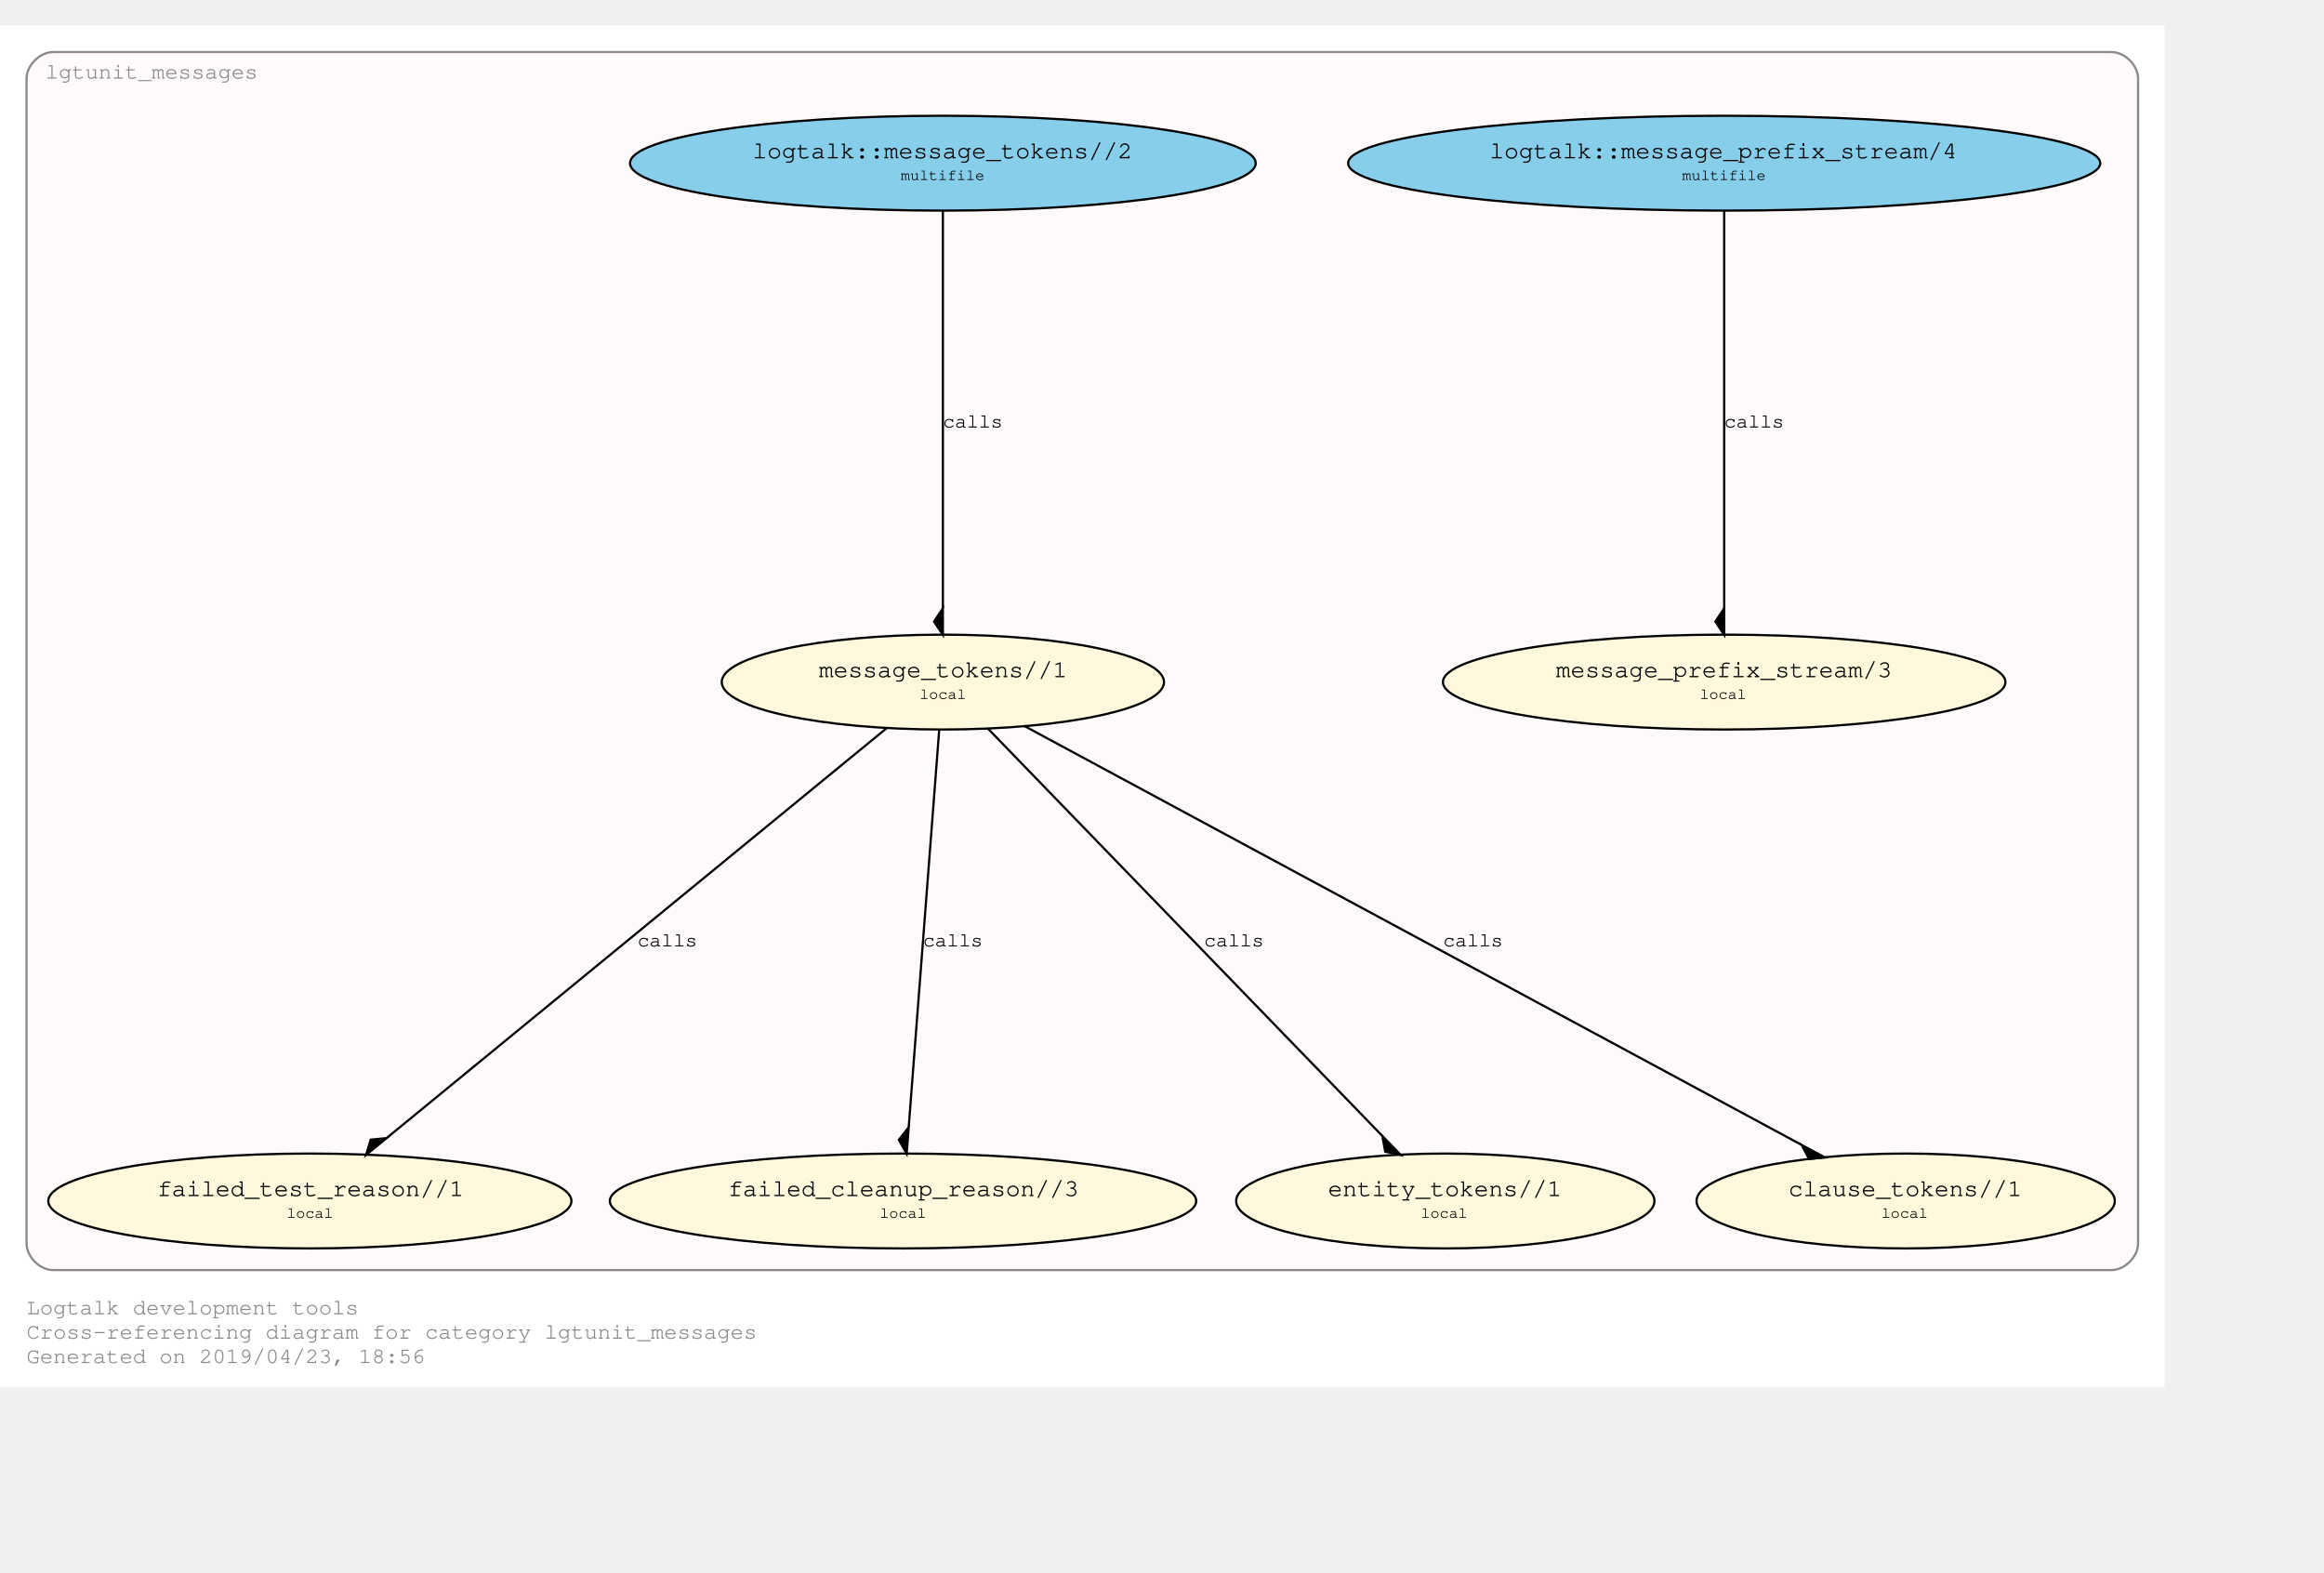
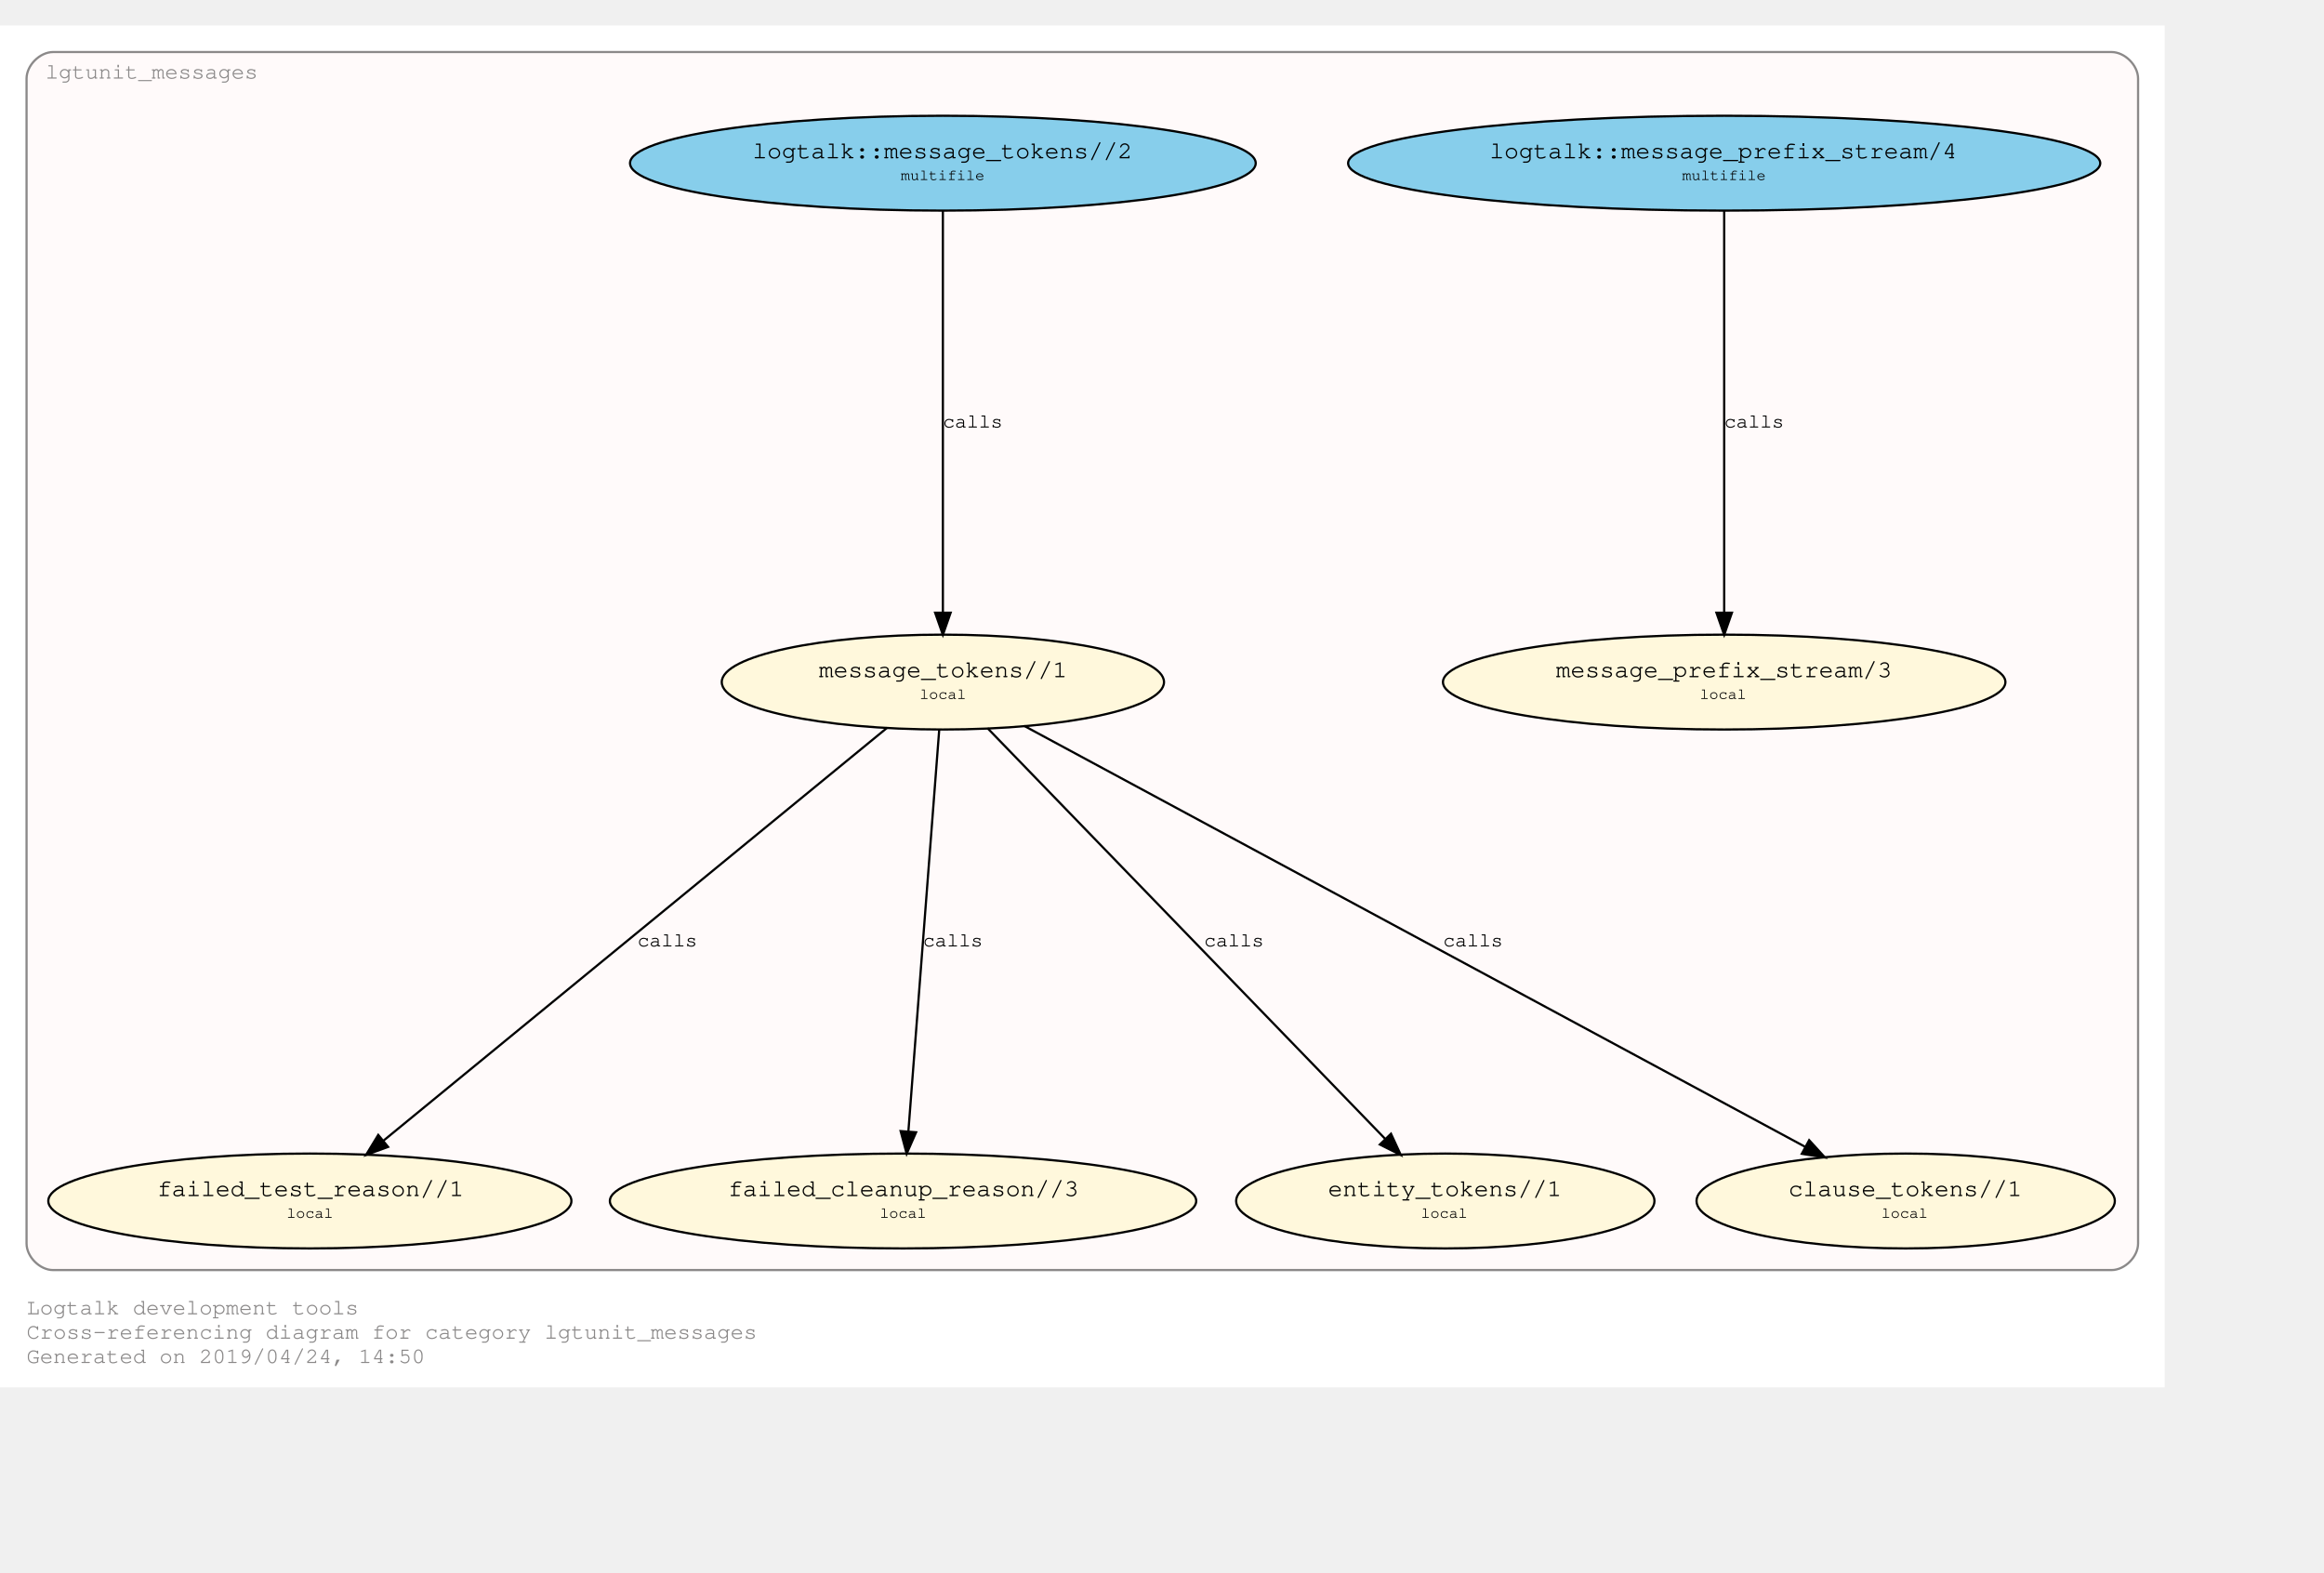
<svg xmlns="http://www.w3.org/2000/svg" xmlns:xlink="http://www.w3.org/1999/xlink" width="1122pt" height="759pt" viewBox="72.00 72.00 1050.00 687.28">
  <g id="graph0" class="graph" transform="scale(1 1) rotate(0) translate(76 683.2792)">
    <polygon fill="#ffffff" stroke="transparent" points="-4,4 -4,-611.279 974,-611.279 974,4 -4,4" />
    <text text-anchor="start" x="8" y="-29" font-family="Courier,monospace" font-size="10.00" fill="#8b8989">Logtalk development tools</text>
    <text text-anchor="start" x="8" y="-18" font-family="Courier,monospace" font-size="10.00" fill="#8b8989">Cross-referencing diagram for category lgtunit_messages</text>
-     <text text-anchor="start" x="8" y="-7" font-family="Courier,monospace" font-size="10.00" fill="#8b8989">Generated on 2019/04/23, 18:56</text>
+     <text text-anchor="start" x="8" y="-7" font-family="Courier,monospace" font-size="10.00" fill="#8b8989">Generated on 2019/04/24, 14:50</text>
    <g id="clust1" class="cluster">
      <g id="a_clust1">
        <a xlink:href="https://github.com/LogtalkDotOrg/logtalk3/tree/master/tools/lgtunit/lgtunit_messages.lgt" xlink:title="https://github.com/LogtalkDotOrg/logtalk3/tree/master/tools/lgtunit/lgtunit_messages.lgt">
          <path fill="#fffafa" stroke="#8b8989" d="M20,-49C20,-49 950,-49 950,-49 956,-49 962,-55 962,-61 962,-61 962,-587.279 962,-587.279 962,-593.279 956,-599.279 950,-599.279 950,-599.279 20,-599.279 20,-599.279 14,-599.279 8,-593.279 8,-587.279 8,-587.279 8,-61 8,-61 8,-55 14,-49 20,-49" />
          <text text-anchor="middle" x="64.5" y="-587.279" font-family="Courier,monospace" font-size="10.00" fill="#8b8989">lgtunit_messages</text>
        </a>
      </g>
    </g>
    <g id="node1" class="node">
      <g id="a_node1">
        <a xlink:href="https://github.com/LogtalkDotOrg/logtalk3/tree/master/tools/lgtunit/lgtunit_messages.lgt#L43" xlink:title="https://github.com/LogtalkDotOrg/logtalk3/tree/master/tools/lgtunit/lgtunit_messages.lgt#L43">
          <ellipse fill="#fff8dc" stroke="#000000" cx="775" cy="-314.64" rx="127.059" ry="21.429" />
          <text text-anchor="start" x="693" y="-317.44" font-family="Courier,monospace" font-size="9.00" fill="#000000"> </text>
          <text text-anchor="start" x="699" y="-316.84" font-family="Courier,monospace" font-size="11.00" fill="#000000">message_prefix_stream/3</text>
          <text text-anchor="start" x="851" y="-317.44" font-family="Courier,monospace" font-size="9.00" fill="#000000"> </text>
          <text text-anchor="start" x="693" y="-306.44" font-family="Courier,monospace" font-size="9.00" fill="#000000"> </text>
          <text text-anchor="start" x="764" y="-307.04" font-family="Courier,monospace" font-size="7.00" fill="#000000">local</text>
          <text text-anchor="start" x="851" y="-306.44" font-family="Courier,monospace" font-size="9.00" fill="#000000"> </text>
        </a>
      </g>
    </g>
    <g id="node2" class="node">
      <g id="a_node2">
        <a xlink:href="https://github.com/LogtalkDotOrg/logtalk3/tree/master/tools/lgtunit/lgtunit_messages.lgt#L56" xlink:title="https://github.com/LogtalkDotOrg/logtalk3/tree/master/tools/lgtunit/lgtunit_messages.lgt#L56">
          <ellipse fill="#fff8dc" stroke="#000000" cx="422" cy="-314.64" rx="99.904" ry="21.429" />
          <text text-anchor="start" x="360" y="-317.44" font-family="Courier,monospace" font-size="9.00" fill="#000000"> </text>
          <text text-anchor="start" x="366" y="-316.84" font-family="Courier,monospace" font-size="11.00" fill="#000000">message_tokens//1</text>
          <text text-anchor="start" x="479" y="-317.44" font-family="Courier,monospace" font-size="9.00" fill="#000000"> </text>
          <text text-anchor="start" x="360" y="-306.44" font-family="Courier,monospace" font-size="9.00" fill="#000000"> </text>
          <text text-anchor="start" x="411.5" y="-307.04" font-family="Courier,monospace" font-size="7.00" fill="#000000">local</text>
          <text text-anchor="start" x="479" y="-306.44" font-family="Courier,monospace" font-size="9.00" fill="#000000"> </text>
        </a>
      </g>
    </g>
    <g id="node3" class="node">
      <g id="a_node3">
        <a xlink:href="https://github.com/LogtalkDotOrg/logtalk3/tree/master/tools/lgtunit/lgtunit_messages.lgt#L206" xlink:title="https://github.com/LogtalkDotOrg/logtalk3/tree/master/tools/lgtunit/lgtunit_messages.lgt#L206">
          <ellipse fill="#fff8dc" stroke="#000000" cx="136" cy="-80.213" rx="118.174" ry="21.429" />
          <text text-anchor="start" x="61" y="-83.013" font-family="Courier,monospace" font-size="9.00" fill="#000000"> </text>
          <text text-anchor="start" x="67" y="-82.413" font-family="Courier,monospace" font-size="11.00" fill="#000000">failed_test_reason//1</text>
          <text text-anchor="start" x="206" y="-83.013" font-family="Courier,monospace" font-size="9.00" fill="#000000"> </text>
          <text text-anchor="start" x="61" y="-72.013" font-family="Courier,monospace" font-size="9.00" fill="#000000"> </text>
          <text text-anchor="start" x="125.5" y="-72.613" font-family="Courier,monospace" font-size="7.00" fill="#000000">local</text>
          <text text-anchor="start" x="206" y="-72.013" font-family="Courier,monospace" font-size="9.00" fill="#000000"> </text>
        </a>
      </g>
    </g>
    <g id="edge3" class="edge">
      <g id="a_edge3">
        <a xlink:href="https://github.com/LogtalkDotOrg/logtalk3/tree/master/tools/lgtunit/lgtunit_messages.lgt#L97" xlink:title="calls">
-           <path fill="none" stroke="#000000" d="M396.87,-294.041C345.716,-252.111 229.395,-156.766 170.923,-108.839" />
-           <polygon fill="#000000" stroke="#000000" points="170.661,-108.624 163.485,-107.914 161.38,-101.017 170.661,-108.624" />
+           <path fill="none" stroke="#000000" d="M396.87,-294.041C345.187,-251.678 226.984,-154.791 169.13,-107.369" />
+           <polygon fill="#000000" stroke="#000000" points="171.333,-104.649 161.38,-101.017 166.895,-110.063 171.333,-104.649" />
        </a>
      </g>
      <g id="a_edge3-label">
        <a xlink:href="https://github.com/LogtalkDotOrg/logtalk3/tree/master/tools/lgtunit/lgtunit_messages.lgt#L97" xlink:title="https://github.com/LogtalkDotOrg/logtalk3/tree/master/tools/lgtunit/lgtunit_messages.lgt#L97">
          <text text-anchor="start" x="284" y="-195.226" font-family="Courier,monospace" font-size="9.00" fill="#000000">calls</text>
        </a>
      </g>
    </g>
    <g id="node4" class="node">
      <g id="a_node4">
        <a xlink:href="https://github.com/LogtalkDotOrg/logtalk3/tree/master/tools/lgtunit/lgtunit_messages.lgt#L244" xlink:title="https://github.com/LogtalkDotOrg/logtalk3/tree/master/tools/lgtunit/lgtunit_messages.lgt#L244">
          <ellipse fill="#fff8dc" stroke="#000000" cx="404" cy="-80.213" rx="132.458" ry="21.429" />
          <text text-anchor="start" x="319" y="-83.013" font-family="Courier,monospace" font-size="9.00" fill="#000000"> </text>
          <text text-anchor="start" x="325" y="-82.413" font-family="Courier,monospace" font-size="11.00" fill="#000000">failed_cleanup_reason//3</text>
          <text text-anchor="start" x="484" y="-83.013" font-family="Courier,monospace" font-size="9.00" fill="#000000"> </text>
          <text text-anchor="start" x="319" y="-72.013" font-family="Courier,monospace" font-size="9.00" fill="#000000"> </text>
          <text text-anchor="start" x="393.5" y="-72.613" font-family="Courier,monospace" font-size="7.00" fill="#000000">local</text>
          <text text-anchor="start" x="484" y="-72.013" font-family="Courier,monospace" font-size="9.00" fill="#000000"> </text>
        </a>
      </g>
    </g>
    <g id="edge4" class="edge">
      <g id="a_edge4">
        <a xlink:href="https://github.com/LogtalkDotOrg/logtalk3/tree/master/tools/lgtunit/lgtunit_messages.lgt#L133" xlink:title="calls">
-           <path fill="none" stroke="#000000" d="M420.371,-293.422C417.233,-252.555 410.329,-162.638 406.567,-113.642" />
-           <polygon fill="#000000" stroke="#000000" points="406.557,-113.516 402.11,-107.84 405.638,-101.551 406.557,-113.516" />
+           <path fill="none" stroke="#000000" d="M420.371,-293.422C417.193,-252.033 410.152,-160.334 406.424,-111.786" />
+           <polygon fill="#000000" stroke="#000000" points="409.894,-111.254 405.638,-101.551 402.914,-111.79 409.894,-111.254" />
        </a>
      </g>
      <g id="a_edge4-label">
        <a xlink:href="https://github.com/LogtalkDotOrg/logtalk3/tree/master/tools/lgtunit/lgtunit_messages.lgt#L133" xlink:title="https://github.com/LogtalkDotOrg/logtalk3/tree/master/tools/lgtunit/lgtunit_messages.lgt#L133">
          <text text-anchor="start" x="413" y="-195.226" font-family="Courier,monospace" font-size="9.00" fill="#000000">calls</text>
        </a>
      </g>
    </g>
    <g id="node5" class="node">
      <g id="a_node5">
        <a xlink:href="https://github.com/LogtalkDotOrg/logtalk3/tree/master/tools/lgtunit/lgtunit_messages.lgt#L249" xlink:title="https://github.com/LogtalkDotOrg/logtalk3/tree/master/tools/lgtunit/lgtunit_messages.lgt#L249">
          <ellipse fill="#fff8dc" stroke="#000000" cx="649" cy="-80.213" rx="94.505" ry="21.429" />
          <text text-anchor="start" x="590" y="-83.013" font-family="Courier,monospace" font-size="9.00" fill="#000000"> </text>
          <text text-anchor="start" x="596" y="-82.413" font-family="Courier,monospace" font-size="11.00" fill="#000000">entity_tokens//1</text>
          <text text-anchor="start" x="702" y="-83.013" font-family="Courier,monospace" font-size="9.00" fill="#000000"> </text>
          <text text-anchor="start" x="590" y="-72.013" font-family="Courier,monospace" font-size="9.00" fill="#000000"> </text>
          <text text-anchor="start" x="638" y="-72.613" font-family="Courier,monospace" font-size="7.00" fill="#000000">local</text>
          <text text-anchor="start" x="702" y="-72.013" font-family="Courier,monospace" font-size="9.00" fill="#000000"> </text>
        </a>
      </g>
    </g>
    <g id="edge5" class="edge">
      <g id="a_edge5">
        <a xlink:href="https://github.com/LogtalkDotOrg/logtalk3/tree/master/tools/lgtunit/lgtunit_messages.lgt#L145" xlink:title="calls">
-           <path fill="none" stroke="#000000" d="M442.145,-293.836C482.614,-252.043 573.888,-157.783 620.475,-109.671" />
-           <polygon fill="#000000" stroke="#000000" points="620.553,-109.591 621.853,-102.498 628.9,-100.97 620.553,-109.591" />
+           <path fill="none" stroke="#000000" d="M442.145,-293.836C483.034,-251.608 575.79,-155.818 621.913,-108.186" />
+           <polygon fill="#000000" stroke="#000000" points="624.458,-110.589 628.9,-100.97 619.43,-105.72 624.458,-110.589" />
        </a>
      </g>
      <g id="a_edge5-label">
        <a xlink:href="https://github.com/LogtalkDotOrg/logtalk3/tree/master/tools/lgtunit/lgtunit_messages.lgt#L145" xlink:title="https://github.com/LogtalkDotOrg/logtalk3/tree/master/tools/lgtunit/lgtunit_messages.lgt#L145">
          <text text-anchor="start" x="540" y="-195.226" font-family="Courier,monospace" font-size="9.00" fill="#000000">calls</text>
        </a>
      </g>
    </g>
    <g id="node6" class="node">
      <g id="a_node6">
        <a xlink:href="https://github.com/LogtalkDotOrg/logtalk3/tree/master/tools/lgtunit/lgtunit_messages.lgt#L255" xlink:title="https://github.com/LogtalkDotOrg/logtalk3/tree/master/tools/lgtunit/lgtunit_messages.lgt#L255">
          <ellipse fill="#fff8dc" stroke="#000000" cx="857" cy="-80.213" rx="94.505" ry="21.429" />
          <text text-anchor="start" x="798" y="-83.013" font-family="Courier,monospace" font-size="9.00" fill="#000000"> </text>
          <text text-anchor="start" x="804" y="-82.413" font-family="Courier,monospace" font-size="11.00" fill="#000000">clause_tokens//1</text>
          <text text-anchor="start" x="910" y="-83.013" font-family="Courier,monospace" font-size="9.00" fill="#000000"> </text>
          <text text-anchor="start" x="798" y="-72.013" font-family="Courier,monospace" font-size="9.00" fill="#000000"> </text>
          <text text-anchor="start" x="846" y="-72.613" font-family="Courier,monospace" font-size="7.00" fill="#000000">local</text>
          <text text-anchor="start" x="910" y="-72.013" font-family="Courier,monospace" font-size="9.00" fill="#000000"> </text>
        </a>
      </g>
    </g>
    <g id="edge6" class="edge">
      <g id="a_edge6">
        <a xlink:href="https://github.com/LogtalkDotOrg/logtalk3/tree/master/tools/lgtunit/lgtunit_messages.lgt#L145" xlink:title="calls">
-           <path fill="none" stroke="#000000" d="M458.713,-294.855C537.481,-252.406 722.609,-152.638 809.892,-105.6" />
-           <polygon fill="#000000" stroke="#000000" points="809.975,-105.555 813.359,-99.188 820.539,-99.863 809.975,-105.555" />
+           <path fill="none" stroke="#000000" d="M458.713,-294.855C537.962,-252.146 724.875,-151.417 811.481,-104.744" />
+           <polygon fill="#000000" stroke="#000000" points="813.396,-107.688 820.539,-99.863 810.075,-101.526 813.396,-107.688" />
        </a>
      </g>
      <g id="a_edge6-label">
        <a xlink:href="https://github.com/LogtalkDotOrg/logtalk3/tree/master/tools/lgtunit/lgtunit_messages.lgt#L145" xlink:title="https://github.com/LogtalkDotOrg/logtalk3/tree/master/tools/lgtunit/lgtunit_messages.lgt#L145">
          <text text-anchor="start" x="648" y="-195.226" font-family="Courier,monospace" font-size="9.00" fill="#000000">calls</text>
        </a>
      </g>
    </g>
    <g id="node7" class="node">
      <g id="a_node7">
        <a xlink:href="https://github.com/LogtalkDotOrg/logtalk3/tree/master/tools/lgtunit/lgtunit_messages.lgt#L39" xlink:title="https://github.com/LogtalkDotOrg/logtalk3/tree/master/tools/lgtunit/lgtunit_messages.lgt#L39">
          <ellipse fill="#87ceeb" stroke="#000000" cx="775" cy="-549.066" rx="169.911" ry="21.429" />
          <text text-anchor="start" x="663" y="-551.866" font-family="Courier,monospace" font-size="9.00" fill="#000000"> </text>
          <text text-anchor="start" x="669" y="-551.266" font-family="Courier,monospace" font-size="11.00" fill="#000000">logtalk::message_prefix_stream/4</text>
          <text text-anchor="start" x="881" y="-551.866" font-family="Courier,monospace" font-size="9.00" fill="#000000"> </text>
          <text text-anchor="start" x="663" y="-540.866" font-family="Courier,monospace" font-size="9.00" fill="#000000"> </text>
          <text text-anchor="start" x="756" y="-541.466" font-family="Courier,monospace" font-size="7.00" fill="#000000">multifile</text>
          <text text-anchor="start" x="881" y="-540.866" font-family="Courier,monospace" font-size="9.00" fill="#000000"> </text>
        </a>
      </g>
    </g>
    <g id="edge1" class="edge">
      <g id="a_edge1">
        <a xlink:href="https://github.com/LogtalkDotOrg/logtalk3/tree/master/tools/lgtunit/lgtunit_messages.lgt#L39" xlink:title="calls">
-           <path fill="none" stroke="#000000" d="M775,-527.849C775,-486.981 775,-397.064 775,-348.068" />
-           <polygon fill="#000000" stroke="#000000" points="775,-347.978 771,-341.978 775,-335.978 775,-347.978" />
+           <path fill="none" stroke="#000000" d="M775,-527.849C775,-486.46 775,-394.761 775,-346.212" />
+           <polygon fill="#000000" stroke="#000000" points="778.5,-345.978 775,-335.978 771.5,-345.978 778.5,-345.978" />
        </a>
      </g>
      <g id="a_edge1-label">
        <a xlink:href="https://github.com/LogtalkDotOrg/logtalk3/tree/master/tools/lgtunit/lgtunit_messages.lgt#L39" xlink:title="https://github.com/LogtalkDotOrg/logtalk3/tree/master/tools/lgtunit/lgtunit_messages.lgt#L39">
          <text text-anchor="start" x="775" y="-429.653" font-family="Courier,monospace" font-size="9.00" fill="#000000">calls</text>
        </a>
      </g>
    </g>
    <g id="node8" class="node">
      <g id="a_node8">
        <a xlink:href="https://github.com/LogtalkDotOrg/logtalk3/tree/master/tools/lgtunit/lgtunit_messages.lgt#L50" xlink:title="https://github.com/LogtalkDotOrg/logtalk3/tree/master/tools/lgtunit/lgtunit_messages.lgt#L50">
          <ellipse fill="#87ceeb" stroke="#000000" cx="422" cy="-549.066" rx="141.343" ry="21.429" />
          <text text-anchor="start" x="330" y="-551.866" font-family="Courier,monospace" font-size="9.00" fill="#000000"> </text>
          <text text-anchor="start" x="336" y="-551.266" font-family="Courier,monospace" font-size="11.00" fill="#000000">logtalk::message_tokens//2</text>
          <text text-anchor="start" x="508" y="-551.866" font-family="Courier,monospace" font-size="9.00" fill="#000000"> </text>
          <text text-anchor="start" x="330" y="-540.866" font-family="Courier,monospace" font-size="9.00" fill="#000000"> </text>
          <text text-anchor="start" x="403" y="-541.466" font-family="Courier,monospace" font-size="7.00" fill="#000000">multifile</text>
          <text text-anchor="start" x="508" y="-540.866" font-family="Courier,monospace" font-size="9.00" fill="#000000"> </text>
        </a>
      </g>
    </g>
    <g id="edge2" class="edge">
      <g id="a_edge2">
        <a xlink:href="https://github.com/LogtalkDotOrg/logtalk3/tree/master/tools/lgtunit/lgtunit_messages.lgt#L50" xlink:title="calls">
-           <path fill="none" stroke="#000000" d="M422,-527.849C422,-486.981 422,-397.064 422,-348.068" />
-           <polygon fill="#000000" stroke="#000000" points="422,-347.978 418,-341.978 422,-335.978 422,-347.978" />
+           <path fill="none" stroke="#000000" d="M422,-527.849C422,-486.46 422,-394.761 422,-346.212" />
+           <polygon fill="#000000" stroke="#000000" points="425.5,-345.978 422,-335.978 418.5,-345.978 425.5,-345.978" />
        </a>
      </g>
      <g id="a_edge2-label">
        <a xlink:href="https://github.com/LogtalkDotOrg/logtalk3/tree/master/tools/lgtunit/lgtunit_messages.lgt#L50" xlink:title="https://github.com/LogtalkDotOrg/logtalk3/tree/master/tools/lgtunit/lgtunit_messages.lgt#L50">
          <text text-anchor="start" x="422" y="-429.653" font-family="Courier,monospace" font-size="9.00" fill="#000000">calls</text>
        </a>
      </g>
    </g>
  </g>
</svg>
